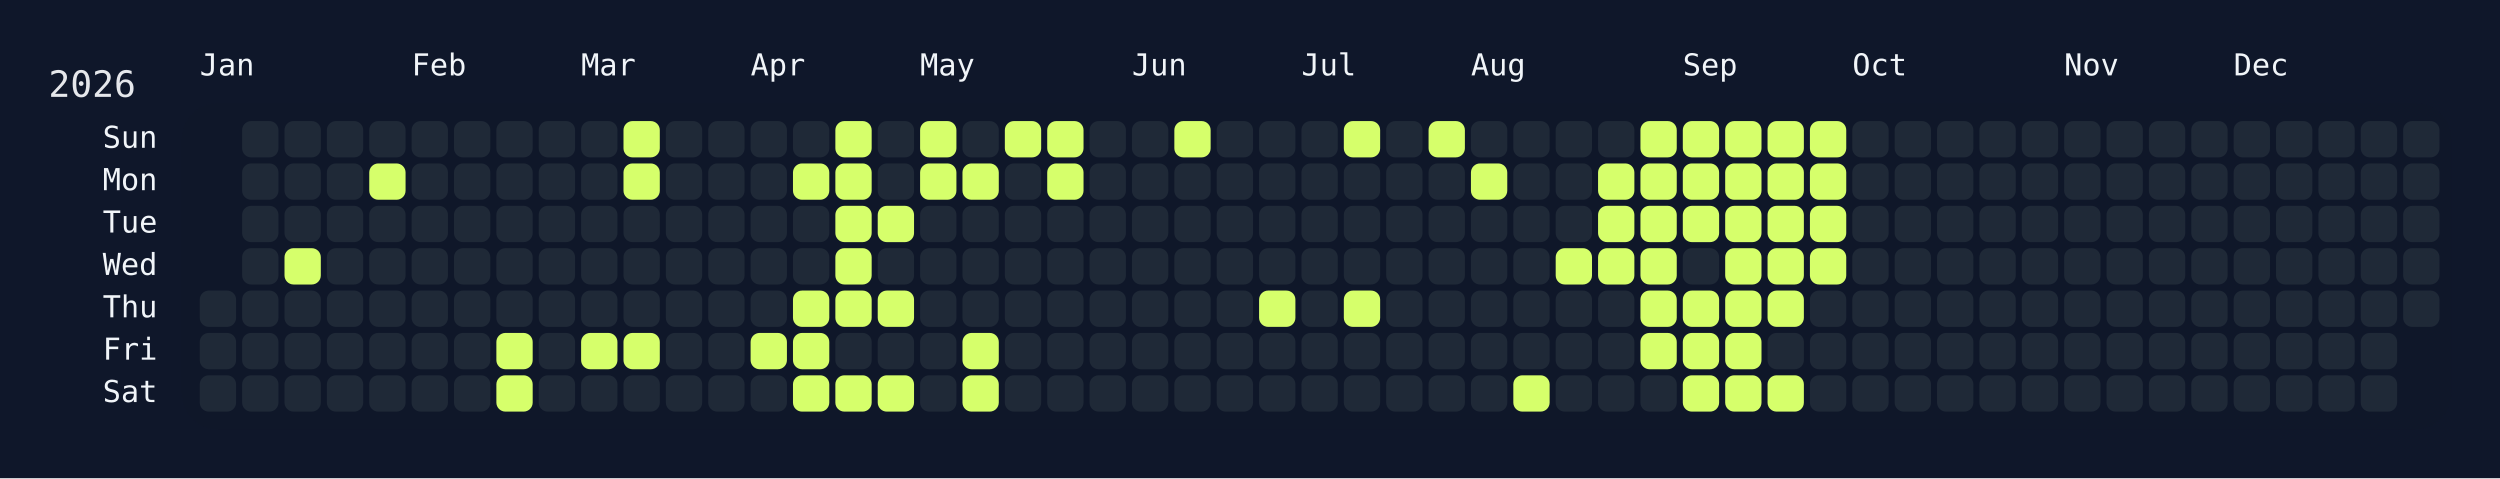
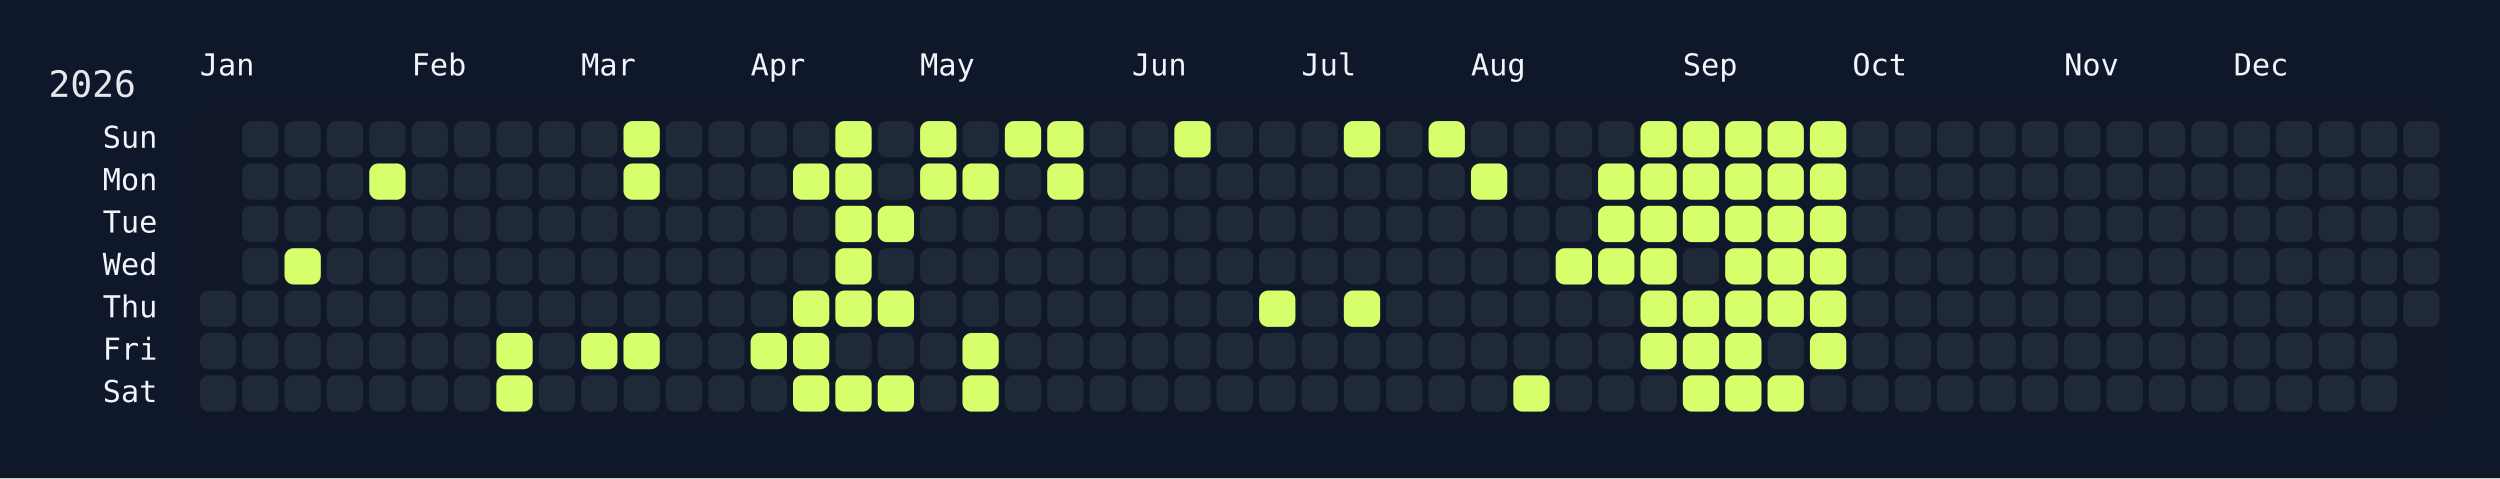
<svg xmlns="http://www.w3.org/2000/svg" width="826" height="158" viewBox="0 0 826 158">
  <rect width="826" height="158" fill="#0f172a" />
  <rect x="60" y="34" width="750" height="108" rx="12" ry="12" fill="rgba(15, 23, 42, 0.8)" />
  <text x="16" y="32" font-size="12" fill="#e5e7eb" font-family="JetBrains Mono, ui-monospace, SFMono-Regular, Menlo, Monaco, Consolas, monospace">2026</text>
  <text x="66" y="18" font-size="10" fill="#f1f5f9" font-family="JetBrains Mono, ui-monospace, SFMono-Regular, Menlo, Monaco, Consolas, monospace" dominant-baseline="hanging">Jan</text>
  <text x="136" y="18" font-size="10" fill="#f1f5f9" font-family="JetBrains Mono, ui-monospace, SFMono-Regular, Menlo, Monaco, Consolas, monospace" dominant-baseline="hanging">Feb</text>
  <text x="192" y="18" font-size="10" fill="#f1f5f9" font-family="JetBrains Mono, ui-monospace, SFMono-Regular, Menlo, Monaco, Consolas, monospace" dominant-baseline="hanging">Mar</text>
  <text x="248" y="18" font-size="10" fill="#f1f5f9" font-family="JetBrains Mono, ui-monospace, SFMono-Regular, Menlo, Monaco, Consolas, monospace" dominant-baseline="hanging">Apr</text>
  <text x="304" y="18" font-size="10" fill="#f1f5f9" font-family="JetBrains Mono, ui-monospace, SFMono-Regular, Menlo, Monaco, Consolas, monospace" dominant-baseline="hanging">May</text>
  <text x="374" y="18" font-size="10" fill="#f1f5f9" font-family="JetBrains Mono, ui-monospace, SFMono-Regular, Menlo, Monaco, Consolas, monospace" dominant-baseline="hanging">Jun</text>
  <text x="430" y="18" font-size="10" fill="#f1f5f9" font-family="JetBrains Mono, ui-monospace, SFMono-Regular, Menlo, Monaco, Consolas, monospace" dominant-baseline="hanging">Jul</text>
  <text x="486" y="18" font-size="10" fill="#f1f5f9" font-family="JetBrains Mono, ui-monospace, SFMono-Regular, Menlo, Monaco, Consolas, monospace" dominant-baseline="hanging">Aug</text>
  <text x="556" y="18" font-size="10" fill="#f1f5f9" font-family="JetBrains Mono, ui-monospace, SFMono-Regular, Menlo, Monaco, Consolas, monospace" dominant-baseline="hanging">Sep</text>
  <text x="612" y="18" font-size="10" fill="#f1f5f9" font-family="JetBrains Mono, ui-monospace, SFMono-Regular, Menlo, Monaco, Consolas, monospace" dominant-baseline="hanging">Oct</text>
  <text x="682" y="18" font-size="10" fill="#f1f5f9" font-family="JetBrains Mono, ui-monospace, SFMono-Regular, Menlo, Monaco, Consolas, monospace" dominant-baseline="hanging">Nov</text>
  <text x="738" y="18" font-size="10" fill="#f1f5f9" font-family="JetBrains Mono, ui-monospace, SFMono-Regular, Menlo, Monaco, Consolas, monospace" dominant-baseline="hanging">Dec</text>
  <text x="52" y="46.0" font-size="10" fill="#f1f5f9" font-family="JetBrains Mono, ui-monospace, SFMono-Regular, Menlo, Monaco, Consolas, monospace" text-anchor="end" dominant-baseline="middle">Sun</text>
  <text x="52" y="60.0" font-size="10" fill="#f1f5f9" font-family="JetBrains Mono, ui-monospace, SFMono-Regular, Menlo, Monaco, Consolas, monospace" text-anchor="end" dominant-baseline="middle">Mon</text>
  <text x="52" y="74.0" font-size="10" fill="#f1f5f9" font-family="JetBrains Mono, ui-monospace, SFMono-Regular, Menlo, Monaco, Consolas, monospace" text-anchor="end" dominant-baseline="middle">Tue</text>
  <text x="52" y="88.0" font-size="10" fill="#f1f5f9" font-family="JetBrains Mono, ui-monospace, SFMono-Regular, Menlo, Monaco, Consolas, monospace" text-anchor="end" dominant-baseline="middle">Wed</text>
  <text x="52" y="102.0" font-size="10" fill="#f1f5f9" font-family="JetBrains Mono, ui-monospace, SFMono-Regular, Menlo, Monaco, Consolas, monospace" text-anchor="end" dominant-baseline="middle">Thu</text>
  <text x="52" y="116.0" font-size="10" fill="#f1f5f9" font-family="JetBrains Mono, ui-monospace, SFMono-Regular, Menlo, Monaco, Consolas, monospace" text-anchor="end" dominant-baseline="middle">Fri</text>
  <text x="52" y="130.0" font-size="10" fill="#f1f5f9" font-family="JetBrains Mono, ui-monospace, SFMono-Regular, Menlo, Monaco, Consolas, monospace" text-anchor="end" dominant-baseline="middle">Sat</text>
  <g transform="translate(66,40)">
    <rect x="0" y="56" width="12" height="12" rx="3" ry="3" fill="#1f2937" data-date="2026-01-01" />
    <rect x="0" y="70" width="12" height="12" rx="3" ry="3" fill="#1f2937" data-date="2026-01-02" />
    <rect x="0" y="84" width="12" height="12" rx="3" ry="3" fill="#1f2937" data-date="2026-01-03" />
    <rect x="14" y="0" width="12" height="12" rx="3" ry="3" fill="#1f2937" data-date="2026-01-04" />
    <rect x="14" y="14" width="12" height="12" rx="3" ry="3" fill="#1f2937" data-date="2026-01-05" />
    <rect x="14" y="28" width="12" height="12" rx="3" ry="3" fill="#1f2937" data-date="2026-01-06" />
    <rect x="14" y="42" width="12" height="12" rx="3" ry="3" fill="#1f2937" data-date="2026-01-07" />
    <rect x="14" y="56" width="12" height="12" rx="3" ry="3" fill="#1f2937" data-date="2026-01-08" />
    <rect x="14" y="70" width="12" height="12" rx="3" ry="3" fill="#1f2937" data-date="2026-01-09" />
    <rect x="14" y="84" width="12" height="12" rx="3" ry="3" fill="#1f2937" data-date="2026-01-10" />
    <rect x="28" y="0" width="12" height="12" rx="3" ry="3" fill="#1f2937" data-date="2026-01-11" />
    <rect x="28" y="14" width="12" height="12" rx="3" ry="3" fill="#1f2937" data-date="2026-01-12" />
    <rect x="28" y="28" width="12" height="12" rx="3" ry="3" fill="#1f2937" data-date="2026-01-13" />
    <rect x="28" y="42" width="12" height="12" rx="3" ry="3" fill="#d6ff6b" data-date="2026-01-14" />
    <rect x="28" y="56" width="12" height="12" rx="3" ry="3" fill="#1f2937" data-date="2026-01-15" />
    <rect x="28" y="70" width="12" height="12" rx="3" ry="3" fill="#1f2937" data-date="2026-01-16" />
    <rect x="28" y="84" width="12" height="12" rx="3" ry="3" fill="#1f2937" data-date="2026-01-17" />
    <rect x="42" y="0" width="12" height="12" rx="3" ry="3" fill="#1f2937" data-date="2026-01-18" />
    <rect x="42" y="14" width="12" height="12" rx="3" ry="3" fill="#1f2937" data-date="2026-01-19" />
    <rect x="42" y="28" width="12" height="12" rx="3" ry="3" fill="#1f2937" data-date="2026-01-20" />
    <rect x="42" y="42" width="12" height="12" rx="3" ry="3" fill="#1f2937" data-date="2026-01-21" />
    <rect x="42" y="56" width="12" height="12" rx="3" ry="3" fill="#1f2937" data-date="2026-01-22" />
    <rect x="42" y="70" width="12" height="12" rx="3" ry="3" fill="#1f2937" data-date="2026-01-23" />
    <rect x="42" y="84" width="12" height="12" rx="3" ry="3" fill="#1f2937" data-date="2026-01-24" />
    <rect x="56" y="0" width="12" height="12" rx="3" ry="3" fill="#1f2937" data-date="2026-01-25" />
    <rect x="56" y="14" width="12" height="12" rx="3" ry="3" fill="#d6ff6b" data-date="2026-01-26" />
    <rect x="56" y="28" width="12" height="12" rx="3" ry="3" fill="#1f2937" data-date="2026-01-27" />
    <rect x="56" y="42" width="12" height="12" rx="3" ry="3" fill="#1f2937" data-date="2026-01-28" />
    <rect x="56" y="56" width="12" height="12" rx="3" ry="3" fill="#1f2937" data-date="2026-01-29" />
    <rect x="56" y="70" width="12" height="12" rx="3" ry="3" fill="#1f2937" data-date="2026-01-30" />
    <rect x="56" y="84" width="12" height="12" rx="3" ry="3" fill="#1f2937" data-date="2026-01-31" />
    <rect x="70" y="0" width="12" height="12" rx="3" ry="3" fill="#1f2937" data-date="2026-02-01" />
    <rect x="70" y="14" width="12" height="12" rx="3" ry="3" fill="#1f2937" data-date="2026-02-02" />
    <rect x="70" y="28" width="12" height="12" rx="3" ry="3" fill="#1f2937" data-date="2026-02-03" />
    <rect x="70" y="42" width="12" height="12" rx="3" ry="3" fill="#1f2937" data-date="2026-02-04" />
    <rect x="70" y="56" width="12" height="12" rx="3" ry="3" fill="#1f2937" data-date="2026-02-05" />
    <rect x="70" y="70" width="12" height="12" rx="3" ry="3" fill="#1f2937" data-date="2026-02-06" />
    <rect x="70" y="84" width="12" height="12" rx="3" ry="3" fill="#1f2937" data-date="2026-02-07" />
    <rect x="84" y="0" width="12" height="12" rx="3" ry="3" fill="#1f2937" data-date="2026-02-08" />
    <rect x="84" y="14" width="12" height="12" rx="3" ry="3" fill="#1f2937" data-date="2026-02-09" />
    <rect x="84" y="28" width="12" height="12" rx="3" ry="3" fill="#1f2937" data-date="2026-02-10" />
    <rect x="84" y="42" width="12" height="12" rx="3" ry="3" fill="#1f2937" data-date="2026-02-11" />
    <rect x="84" y="56" width="12" height="12" rx="3" ry="3" fill="#1f2937" data-date="2026-02-12" />
    <rect x="84" y="70" width="12" height="12" rx="3" ry="3" fill="#1f2937" data-date="2026-02-13" />
    <rect x="84" y="84" width="12" height="12" rx="3" ry="3" fill="#1f2937" data-date="2026-02-14" />
    <rect x="98" y="0" width="12" height="12" rx="3" ry="3" fill="#1f2937" data-date="2026-02-15" />
    <rect x="98" y="14" width="12" height="12" rx="3" ry="3" fill="#1f2937" data-date="2026-02-16" />
    <rect x="98" y="28" width="12" height="12" rx="3" ry="3" fill="#1f2937" data-date="2026-02-17" />
    <rect x="98" y="42" width="12" height="12" rx="3" ry="3" fill="#1f2937" data-date="2026-02-18" />
    <rect x="98" y="56" width="12" height="12" rx="3" ry="3" fill="#1f2937" data-date="2026-02-19" />
    <rect x="98" y="70" width="12" height="12" rx="3" ry="3" fill="#d6ff6b" data-date="2026-02-20" />
    <rect x="98" y="84" width="12" height="12" rx="3" ry="3" fill="#d6ff6b" data-date="2026-02-21" />
    <rect x="112" y="0" width="12" height="12" rx="3" ry="3" fill="#1f2937" data-date="2026-02-22" />
    <rect x="112" y="14" width="12" height="12" rx="3" ry="3" fill="#1f2937" data-date="2026-02-23" />
    <rect x="112" y="28" width="12" height="12" rx="3" ry="3" fill="#1f2937" data-date="2026-02-24" />
    <rect x="112" y="42" width="12" height="12" rx="3" ry="3" fill="#1f2937" data-date="2026-02-25" />
    <rect x="112" y="56" width="12" height="12" rx="3" ry="3" fill="#1f2937" data-date="2026-02-26" />
    <rect x="112" y="70" width="12" height="12" rx="3" ry="3" fill="#1f2937" data-date="2026-02-27" />
    <rect x="112" y="84" width="12" height="12" rx="3" ry="3" fill="#1f2937" data-date="2026-02-28" />
    <rect x="126" y="0" width="12" height="12" rx="3" ry="3" fill="#1f2937" data-date="2026-03-01" />
    <rect x="126" y="14" width="12" height="12" rx="3" ry="3" fill="#1f2937" data-date="2026-03-02" />
    <rect x="126" y="28" width="12" height="12" rx="3" ry="3" fill="#1f2937" data-date="2026-03-03" />
    <rect x="126" y="42" width="12" height="12" rx="3" ry="3" fill="#1f2937" data-date="2026-03-04" />
    <rect x="126" y="56" width="12" height="12" rx="3" ry="3" fill="#1f2937" data-date="2026-03-05" />
    <rect x="126" y="70" width="12" height="12" rx="3" ry="3" fill="#d6ff6b" data-date="2026-03-06" />
    <rect x="126" y="84" width="12" height="12" rx="3" ry="3" fill="#1f2937" data-date="2026-03-07" />
    <rect x="140" y="0" width="12" height="12" rx="3" ry="3" fill="#d6ff6b" data-date="2026-03-08" />
    <rect x="140" y="14" width="12" height="12" rx="3" ry="3" fill="#d6ff6b" data-date="2026-03-09" />
    <rect x="140" y="28" width="12" height="12" rx="3" ry="3" fill="#1f2937" data-date="2026-03-10" />
    <rect x="140" y="42" width="12" height="12" rx="3" ry="3" fill="#1f2937" data-date="2026-03-11" />
    <rect x="140" y="56" width="12" height="12" rx="3" ry="3" fill="#1f2937" data-date="2026-03-12" />
    <rect x="140" y="70" width="12" height="12" rx="3" ry="3" fill="#d6ff6b" data-date="2026-03-13" />
    <rect x="140" y="84" width="12" height="12" rx="3" ry="3" fill="#1f2937" data-date="2026-03-14" />
    <rect x="154" y="0" width="12" height="12" rx="3" ry="3" fill="#1f2937" data-date="2026-03-15" />
    <rect x="154" y="14" width="12" height="12" rx="3" ry="3" fill="#1f2937" data-date="2026-03-16" />
    <rect x="154" y="28" width="12" height="12" rx="3" ry="3" fill="#1f2937" data-date="2026-03-17" />
    <rect x="154" y="42" width="12" height="12" rx="3" ry="3" fill="#1f2937" data-date="2026-03-18" />
    <rect x="154" y="56" width="12" height="12" rx="3" ry="3" fill="#1f2937" data-date="2026-03-19" />
    <rect x="154" y="70" width="12" height="12" rx="3" ry="3" fill="#1f2937" data-date="2026-03-20" />
    <rect x="154" y="84" width="12" height="12" rx="3" ry="3" fill="#1f2937" data-date="2026-03-21" />
    <rect x="168" y="0" width="12" height="12" rx="3" ry="3" fill="#1f2937" data-date="2026-03-22" />
    <rect x="168" y="14" width="12" height="12" rx="3" ry="3" fill="#1f2937" data-date="2026-03-23" />
    <rect x="168" y="28" width="12" height="12" rx="3" ry="3" fill="#1f2937" data-date="2026-03-24" />
    <rect x="168" y="42" width="12" height="12" rx="3" ry="3" fill="#1f2937" data-date="2026-03-25" />
    <rect x="168" y="56" width="12" height="12" rx="3" ry="3" fill="#1f2937" data-date="2026-03-26" />
    <rect x="168" y="70" width="12" height="12" rx="3" ry="3" fill="#1f2937" data-date="2026-03-27" />
    <rect x="168" y="84" width="12" height="12" rx="3" ry="3" fill="#1f2937" data-date="2026-03-28" />
    <rect x="182" y="0" width="12" height="12" rx="3" ry="3" fill="#1f2937" data-date="2026-03-29" />
    <rect x="182" y="14" width="12" height="12" rx="3" ry="3" fill="#1f2937" data-date="2026-03-30" />
    <rect x="182" y="28" width="12" height="12" rx="3" ry="3" fill="#1f2937" data-date="2026-03-31" />
    <rect x="182" y="42" width="12" height="12" rx="3" ry="3" fill="#1f2937" data-date="2026-04-01" />
    <rect x="182" y="56" width="12" height="12" rx="3" ry="3" fill="#1f2937" data-date="2026-04-02" />
    <rect x="182" y="70" width="12" height="12" rx="3" ry="3" fill="#d6ff6b" data-date="2026-04-03" />
    <rect x="182" y="84" width="12" height="12" rx="3" ry="3" fill="#1f2937" data-date="2026-04-04" />
    <rect x="196" y="0" width="12" height="12" rx="3" ry="3" fill="#1f2937" data-date="2026-04-05" />
    <rect x="196" y="14" width="12" height="12" rx="3" ry="3" fill="#d6ff6b" data-date="2026-04-06" />
    <rect x="196" y="28" width="12" height="12" rx="3" ry="3" fill="#1f2937" data-date="2026-04-07" />
    <rect x="196" y="42" width="12" height="12" rx="3" ry="3" fill="#1f2937" data-date="2026-04-08" />
    <rect x="196" y="56" width="12" height="12" rx="3" ry="3" fill="#d6ff6b" data-date="2026-04-09" />
    <rect x="196" y="70" width="12" height="12" rx="3" ry="3" fill="#d6ff6b" data-date="2026-04-10" />
    <rect x="196" y="84" width="12" height="12" rx="3" ry="3" fill="#d6ff6b" data-date="2026-04-11" />
    <rect x="210" y="0" width="12" height="12" rx="3" ry="3" fill="#d6ff6b" data-date="2026-04-12" />
    <rect x="210" y="14" width="12" height="12" rx="3" ry="3" fill="#d6ff6b" data-date="2026-04-13" />
    <rect x="210" y="28" width="12" height="12" rx="3" ry="3" fill="#d6ff6b" data-date="2026-04-14" />
    <rect x="210" y="42" width="12" height="12" rx="3" ry="3" fill="#d6ff6b" data-date="2026-04-15" />
    <rect x="210" y="56" width="12" height="12" rx="3" ry="3" fill="#d6ff6b" data-date="2026-04-16" />
    <rect x="210" y="70" width="12" height="12" rx="3" ry="3" fill="#1f2937" data-date="2026-04-17" />
    <rect x="210" y="84" width="12" height="12" rx="3" ry="3" fill="#d6ff6b" data-date="2026-04-18" />
    <rect x="224" y="0" width="12" height="12" rx="3" ry="3" fill="#1f2937" data-date="2026-04-19" />
    <rect x="224" y="14" width="12" height="12" rx="3" ry="3" fill="#1f2937" data-date="2026-04-20" />
    <rect x="224" y="28" width="12" height="12" rx="3" ry="3" fill="#d6ff6b" data-date="2026-04-21" />
    <rect x="224" y="42" width="12" height="12" rx="3" ry="3" fill="#1f2937" data-date="2026-04-22" />
    <rect x="224" y="56" width="12" height="12" rx="3" ry="3" fill="#d6ff6b" data-date="2026-04-23" />
    <rect x="224" y="70" width="12" height="12" rx="3" ry="3" fill="#1f2937" data-date="2026-04-24" />
    <rect x="224" y="84" width="12" height="12" rx="3" ry="3" fill="#d6ff6b" data-date="2026-04-25" />
    <rect x="238" y="0" width="12" height="12" rx="3" ry="3" fill="#d6ff6b" data-date="2026-04-26" />
    <rect x="238" y="14" width="12" height="12" rx="3" ry="3" fill="#d6ff6b" data-date="2026-04-27" />
    <rect x="238" y="28" width="12" height="12" rx="3" ry="3" fill="#1f2937" data-date="2026-04-28" />
    <rect x="238" y="42" width="12" height="12" rx="3" ry="3" fill="#1f2937" data-date="2026-04-29" />
    <rect x="238" y="56" width="12" height="12" rx="3" ry="3" fill="#1f2937" data-date="2026-04-30" />
    <rect x="238" y="70" width="12" height="12" rx="3" ry="3" fill="#1f2937" data-date="2026-05-01" />
    <rect x="238" y="84" width="12" height="12" rx="3" ry="3" fill="#1f2937" data-date="2026-05-02" />
    <rect x="252" y="0" width="12" height="12" rx="3" ry="3" fill="#1f2937" data-date="2026-05-03" />
    <rect x="252" y="14" width="12" height="12" rx="3" ry="3" fill="#d6ff6b" data-date="2026-05-04" />
    <rect x="252" y="28" width="12" height="12" rx="3" ry="3" fill="#1f2937" data-date="2026-05-05" />
    <rect x="252" y="42" width="12" height="12" rx="3" ry="3" fill="#1f2937" data-date="2026-05-06" />
    <rect x="252" y="56" width="12" height="12" rx="3" ry="3" fill="#1f2937" data-date="2026-05-07" />
    <rect x="252" y="70" width="12" height="12" rx="3" ry="3" fill="#d6ff6b" data-date="2026-05-08" />
    <rect x="252" y="84" width="12" height="12" rx="3" ry="3" fill="#d6ff6b" data-date="2026-05-09" />
    <rect x="266" y="0" width="12" height="12" rx="3" ry="3" fill="#d6ff6b" data-date="2026-05-10" />
    <rect x="266" y="14" width="12" height="12" rx="3" ry="3" fill="#1f2937" data-date="2026-05-11" />
    <rect x="266" y="28" width="12" height="12" rx="3" ry="3" fill="#1f2937" data-date="2026-05-12" />
    <rect x="266" y="42" width="12" height="12" rx="3" ry="3" fill="#1f2937" data-date="2026-05-13" />
    <rect x="266" y="56" width="12" height="12" rx="3" ry="3" fill="#1f2937" data-date="2026-05-14" />
    <rect x="266" y="70" width="12" height="12" rx="3" ry="3" fill="#1f2937" data-date="2026-05-15" />
    <rect x="266" y="84" width="12" height="12" rx="3" ry="3" fill="#1f2937" data-date="2026-05-16" />
    <rect x="280" y="0" width="12" height="12" rx="3" ry="3" fill="#d6ff6b" data-date="2026-05-17" />
    <rect x="280" y="14" width="12" height="12" rx="3" ry="3" fill="#d6ff6b" data-date="2026-05-18" />
    <rect x="280" y="28" width="12" height="12" rx="3" ry="3" fill="#1f2937" data-date="2026-05-19" />
    <rect x="280" y="42" width="12" height="12" rx="3" ry="3" fill="#1f2937" data-date="2026-05-20" />
    <rect x="280" y="56" width="12" height="12" rx="3" ry="3" fill="#1f2937" data-date="2026-05-21" />
    <rect x="280" y="70" width="12" height="12" rx="3" ry="3" fill="#1f2937" data-date="2026-05-22" />
    <rect x="280" y="84" width="12" height="12" rx="3" ry="3" fill="#1f2937" data-date="2026-05-23" />
    <rect x="294" y="0" width="12" height="12" rx="3" ry="3" fill="#1f2937" data-date="2026-05-24" />
    <rect x="294" y="14" width="12" height="12" rx="3" ry="3" fill="#1f2937" data-date="2026-05-25" />
    <rect x="294" y="28" width="12" height="12" rx="3" ry="3" fill="#1f2937" data-date="2026-05-26" />
    <rect x="294" y="42" width="12" height="12" rx="3" ry="3" fill="#1f2937" data-date="2026-05-27" />
    <rect x="294" y="56" width="12" height="12" rx="3" ry="3" fill="#1f2937" data-date="2026-05-28" />
    <rect x="294" y="70" width="12" height="12" rx="3" ry="3" fill="#1f2937" data-date="2026-05-29" />
    <rect x="294" y="84" width="12" height="12" rx="3" ry="3" fill="#1f2937" data-date="2026-05-30" />
    <rect x="308" y="0" width="12" height="12" rx="3" ry="3" fill="#1f2937" data-date="2026-05-31" />
    <rect x="308" y="14" width="12" height="12" rx="3" ry="3" fill="#1f2937" data-date="2026-06-01" />
    <rect x="308" y="28" width="12" height="12" rx="3" ry="3" fill="#1f2937" data-date="2026-06-02" />
    <rect x="308" y="42" width="12" height="12" rx="3" ry="3" fill="#1f2937" data-date="2026-06-03" />
    <rect x="308" y="56" width="12" height="12" rx="3" ry="3" fill="#1f2937" data-date="2026-06-04" />
    <rect x="308" y="70" width="12" height="12" rx="3" ry="3" fill="#1f2937" data-date="2026-06-05" />
    <rect x="308" y="84" width="12" height="12" rx="3" ry="3" fill="#1f2937" data-date="2026-06-06" />
    <rect x="322" y="0" width="12" height="12" rx="3" ry="3" fill="#d6ff6b" data-date="2026-06-07" />
    <rect x="322" y="14" width="12" height="12" rx="3" ry="3" fill="#1f2937" data-date="2026-06-08" />
    <rect x="322" y="28" width="12" height="12" rx="3" ry="3" fill="#1f2937" data-date="2026-06-09" />
    <rect x="322" y="42" width="12" height="12" rx="3" ry="3" fill="#1f2937" data-date="2026-06-10" />
    <rect x="322" y="56" width="12" height="12" rx="3" ry="3" fill="#1f2937" data-date="2026-06-11" />
    <rect x="322" y="70" width="12" height="12" rx="3" ry="3" fill="#1f2937" data-date="2026-06-12" />
    <rect x="322" y="84" width="12" height="12" rx="3" ry="3" fill="#1f2937" data-date="2026-06-13" />
    <rect x="336" y="0" width="12" height="12" rx="3" ry="3" fill="#1f2937" data-date="2026-06-14" />
    <rect x="336" y="14" width="12" height="12" rx="3" ry="3" fill="#1f2937" data-date="2026-06-15" />
    <rect x="336" y="28" width="12" height="12" rx="3" ry="3" fill="#1f2937" data-date="2026-06-16" />
    <rect x="336" y="42" width="12" height="12" rx="3" ry="3" fill="#1f2937" data-date="2026-06-17" />
    <rect x="336" y="56" width="12" height="12" rx="3" ry="3" fill="#1f2937" data-date="2026-06-18" />
    <rect x="336" y="70" width="12" height="12" rx="3" ry="3" fill="#1f2937" data-date="2026-06-19" />
    <rect x="336" y="84" width="12" height="12" rx="3" ry="3" fill="#1f2937" data-date="2026-06-20" />
    <rect x="350" y="0" width="12" height="12" rx="3" ry="3" fill="#1f2937" data-date="2026-06-21" />
    <rect x="350" y="14" width="12" height="12" rx="3" ry="3" fill="#1f2937" data-date="2026-06-22" />
    <rect x="350" y="28" width="12" height="12" rx="3" ry="3" fill="#1f2937" data-date="2026-06-23" />
    <rect x="350" y="42" width="12" height="12" rx="3" ry="3" fill="#1f2937" data-date="2026-06-24" />
    <rect x="350" y="56" width="12" height="12" rx="3" ry="3" fill="#d6ff6b" data-date="2026-06-25" />
    <rect x="350" y="70" width="12" height="12" rx="3" ry="3" fill="#1f2937" data-date="2026-06-26" />
    <rect x="350" y="84" width="12" height="12" rx="3" ry="3" fill="#1f2937" data-date="2026-06-27" />
    <rect x="364" y="0" width="12" height="12" rx="3" ry="3" fill="#1f2937" data-date="2026-06-28" />
    <rect x="364" y="14" width="12" height="12" rx="3" ry="3" fill="#1f2937" data-date="2026-06-29" />
    <rect x="364" y="28" width="12" height="12" rx="3" ry="3" fill="#1f2937" data-date="2026-06-30" />
    <rect x="364" y="42" width="12" height="12" rx="3" ry="3" fill="#1f2937" data-date="2026-07-01" />
    <rect x="364" y="56" width="12" height="12" rx="3" ry="3" fill="#1f2937" data-date="2026-07-02" />
    <rect x="364" y="70" width="12" height="12" rx="3" ry="3" fill="#1f2937" data-date="2026-07-03" />
    <rect x="364" y="84" width="12" height="12" rx="3" ry="3" fill="#1f2937" data-date="2026-07-04" />
    <rect x="378" y="0" width="12" height="12" rx="3" ry="3" fill="#d6ff6b" data-date="2026-07-05" />
    <rect x="378" y="14" width="12" height="12" rx="3" ry="3" fill="#1f2937" data-date="2026-07-06" />
    <rect x="378" y="28" width="12" height="12" rx="3" ry="3" fill="#1f2937" data-date="2026-07-07" />
    <rect x="378" y="42" width="12" height="12" rx="3" ry="3" fill="#1f2937" data-date="2026-07-08" />
    <rect x="378" y="56" width="12" height="12" rx="3" ry="3" fill="#d6ff6b" data-date="2026-07-09" />
    <rect x="378" y="70" width="12" height="12" rx="3" ry="3" fill="#1f2937" data-date="2026-07-10" />
    <rect x="378" y="84" width="12" height="12" rx="3" ry="3" fill="#1f2937" data-date="2026-07-11" />
    <rect x="392" y="0" width="12" height="12" rx="3" ry="3" fill="#1f2937" data-date="2026-07-12" />
    <rect x="392" y="14" width="12" height="12" rx="3" ry="3" fill="#1f2937" data-date="2026-07-13" />
    <rect x="392" y="28" width="12" height="12" rx="3" ry="3" fill="#1f2937" data-date="2026-07-14" />
    <rect x="392" y="42" width="12" height="12" rx="3" ry="3" fill="#1f2937" data-date="2026-07-15" />
    <rect x="392" y="56" width="12" height="12" rx="3" ry="3" fill="#1f2937" data-date="2026-07-16" />
    <rect x="392" y="70" width="12" height="12" rx="3" ry="3" fill="#1f2937" data-date="2026-07-17" />
    <rect x="392" y="84" width="12" height="12" rx="3" ry="3" fill="#1f2937" data-date="2026-07-18" />
    <rect x="406" y="0" width="12" height="12" rx="3" ry="3" fill="#d6ff6b" data-date="2026-07-19" />
    <rect x="406" y="14" width="12" height="12" rx="3" ry="3" fill="#1f2937" data-date="2026-07-20" />
    <rect x="406" y="28" width="12" height="12" rx="3" ry="3" fill="#1f2937" data-date="2026-07-21" />
    <rect x="406" y="42" width="12" height="12" rx="3" ry="3" fill="#1f2937" data-date="2026-07-22" />
    <rect x="406" y="56" width="12" height="12" rx="3" ry="3" fill="#1f2937" data-date="2026-07-23" />
    <rect x="406" y="70" width="12" height="12" rx="3" ry="3" fill="#1f2937" data-date="2026-07-24" />
    <rect x="406" y="84" width="12" height="12" rx="3" ry="3" fill="#1f2937" data-date="2026-07-25" />
    <rect x="420" y="0" width="12" height="12" rx="3" ry="3" fill="#1f2937" data-date="2026-07-26" />
    <rect x="420" y="14" width="12" height="12" rx="3" ry="3" fill="#d6ff6b" data-date="2026-07-27" />
    <rect x="420" y="28" width="12" height="12" rx="3" ry="3" fill="#1f2937" data-date="2026-07-28" />
    <rect x="420" y="42" width="12" height="12" rx="3" ry="3" fill="#1f2937" data-date="2026-07-29" />
    <rect x="420" y="56" width="12" height="12" rx="3" ry="3" fill="#1f2937" data-date="2026-07-30" />
    <rect x="420" y="70" width="12" height="12" rx="3" ry="3" fill="#1f2937" data-date="2026-07-31" />
    <rect x="420" y="84" width="12" height="12" rx="3" ry="3" fill="#1f2937" data-date="2026-08-01" />
    <rect x="434" y="0" width="12" height="12" rx="3" ry="3" fill="#1f2937" data-date="2026-08-02" />
    <rect x="434" y="14" width="12" height="12" rx="3" ry="3" fill="#1f2937" data-date="2026-08-03" />
    <rect x="434" y="28" width="12" height="12" rx="3" ry="3" fill="#1f2937" data-date="2026-08-04" />
    <rect x="434" y="42" width="12" height="12" rx="3" ry="3" fill="#1f2937" data-date="2026-08-05" />
    <rect x="434" y="56" width="12" height="12" rx="3" ry="3" fill="#1f2937" data-date="2026-08-06" />
    <rect x="434" y="70" width="12" height="12" rx="3" ry="3" fill="#1f2937" data-date="2026-08-07" />
    <rect x="434" y="84" width="12" height="12" rx="3" ry="3" fill="#d6ff6b" data-date="2026-08-08" />
    <rect x="448" y="0" width="12" height="12" rx="3" ry="3" fill="#1f2937" data-date="2026-08-09" />
    <rect x="448" y="14" width="12" height="12" rx="3" ry="3" fill="#1f2937" data-date="2026-08-10" />
    <rect x="448" y="28" width="12" height="12" rx="3" ry="3" fill="#1f2937" data-date="2026-08-11" />
    <rect x="448" y="42" width="12" height="12" rx="3" ry="3" fill="#d6ff6b" data-date="2026-08-12" />
    <rect x="448" y="56" width="12" height="12" rx="3" ry="3" fill="#1f2937" data-date="2026-08-13" />
    <rect x="448" y="70" width="12" height="12" rx="3" ry="3" fill="#1f2937" data-date="2026-08-14" />
    <rect x="448" y="84" width="12" height="12" rx="3" ry="3" fill="#1f2937" data-date="2026-08-15" />
    <rect x="462" y="0" width="12" height="12" rx="3" ry="3" fill="#1f2937" data-date="2026-08-16" />
    <rect x="462" y="14" width="12" height="12" rx="3" ry="3" fill="#d6ff6b" data-date="2026-08-17" />
    <rect x="462" y="28" width="12" height="12" rx="3" ry="3" fill="#d6ff6b" data-date="2026-08-18" />
    <rect x="462" y="42" width="12" height="12" rx="3" ry="3" fill="#d6ff6b" data-date="2026-08-19" />
    <rect x="462" y="56" width="12" height="12" rx="3" ry="3" fill="#1f2937" data-date="2026-08-20" />
    <rect x="462" y="70" width="12" height="12" rx="3" ry="3" fill="#1f2937" data-date="2026-08-21" />
    <rect x="462" y="84" width="12" height="12" rx="3" ry="3" fill="#1f2937" data-date="2026-08-22" />
    <rect x="476" y="0" width="12" height="12" rx="3" ry="3" fill="#d6ff6b" data-date="2026-08-23" />
    <rect x="476" y="14" width="12" height="12" rx="3" ry="3" fill="#d6ff6b" data-date="2026-08-24" />
    <rect x="476" y="28" width="12" height="12" rx="3" ry="3" fill="#d6ff6b" data-date="2026-08-25" />
    <rect x="476" y="42" width="12" height="12" rx="3" ry="3" fill="#d6ff6b" data-date="2026-08-26" />
    <rect x="476" y="56" width="12" height="12" rx="3" ry="3" fill="#d6ff6b" data-date="2026-08-27" />
    <rect x="476" y="70" width="12" height="12" rx="3" ry="3" fill="#d6ff6b" data-date="2026-08-28" />
    <rect x="476" y="84" width="12" height="12" rx="3" ry="3" fill="#1f2937" data-date="2026-08-29" />
    <rect x="490" y="0" width="12" height="12" rx="3" ry="3" fill="#d6ff6b" data-date="2026-08-30" />
    <rect x="490" y="14" width="12" height="12" rx="3" ry="3" fill="#d6ff6b" data-date="2026-08-31" />
    <rect x="490" y="28" width="12" height="12" rx="3" ry="3" fill="#d6ff6b" data-date="2026-09-01" />
    <rect x="490" y="42" width="12" height="12" rx="3" ry="3" fill="#1f2937" data-date="2026-09-02" />
    <rect x="490" y="56" width="12" height="12" rx="3" ry="3" fill="#d6ff6b" data-date="2026-09-03" />
    <rect x="490" y="70" width="12" height="12" rx="3" ry="3" fill="#d6ff6b" data-date="2026-09-04" />
    <rect x="490" y="84" width="12" height="12" rx="3" ry="3" fill="#d6ff6b" data-date="2026-09-05" />
    <rect x="504" y="0" width="12" height="12" rx="3" ry="3" fill="#d6ff6b" data-date="2026-09-06" />
    <rect x="504" y="14" width="12" height="12" rx="3" ry="3" fill="#d6ff6b" data-date="2026-09-07" />
    <rect x="504" y="28" width="12" height="12" rx="3" ry="3" fill="#d6ff6b" data-date="2026-09-08" />
    <rect x="504" y="42" width="12" height="12" rx="3" ry="3" fill="#d6ff6b" data-date="2026-09-09" />
    <rect x="504" y="56" width="12" height="12" rx="3" ry="3" fill="#d6ff6b" data-date="2026-09-10" />
    <rect x="504" y="70" width="12" height="12" rx="3" ry="3" fill="#d6ff6b" data-date="2026-09-11" />
    <rect x="504" y="84" width="12" height="12" rx="3" ry="3" fill="#d6ff6b" data-date="2026-09-12" />
    <rect x="518" y="0" width="12" height="12" rx="3" ry="3" fill="#d6ff6b" data-date="2026-09-13" />
    <rect x="518" y="14" width="12" height="12" rx="3" ry="3" fill="#d6ff6b" data-date="2026-09-14" />
    <rect x="518" y="28" width="12" height="12" rx="3" ry="3" fill="#d6ff6b" data-date="2026-09-15" />
    <rect x="518" y="42" width="12" height="12" rx="3" ry="3" fill="#d6ff6b" data-date="2026-09-16" />
    <rect x="518" y="56" width="12" height="12" rx="3" ry="3" fill="#d6ff6b" data-date="2026-09-17" />
    <rect x="518" y="70" width="12" height="12" rx="3" ry="3" fill="#1f2937" data-date="2026-09-18" />
    <rect x="518" y="84" width="12" height="12" rx="3" ry="3" fill="#d6ff6b" data-date="2026-09-19" />
    <rect x="532" y="0" width="12" height="12" rx="3" ry="3" fill="#d6ff6b" data-date="2026-09-20" />
    <rect x="532" y="14" width="12" height="12" rx="3" ry="3" fill="#d6ff6b" data-date="2026-09-21" />
    <rect x="532" y="28" width="12" height="12" rx="3" ry="3" fill="#d6ff6b" data-date="2026-09-22" />
    <rect x="532" y="42" width="12" height="12" rx="3" ry="3" fill="#d6ff6b" data-date="2026-09-23" />
-     <rect x="532" y="56" width="12" height="12" rx="3" ry="3" fill="#1f2937" data-date="2026-09-24" />
-     <rect x="532" y="70" width="12" height="12" rx="3" ry="3" fill="#1f2937" data-date="2026-09-25" />
+     <rect x="532" y="56" width="12" height="12" rx="3" ry="3" fill="#d6ff6b" data-date="2026-09-24" />
+     <rect x="532" y="70" width="12" height="12" rx="3" ry="3" fill="#d6ff6b" data-date="2026-09-25" />
    <rect x="532" y="84" width="12" height="12" rx="3" ry="3" fill="#1f2937" data-date="2026-09-26" />
    <rect x="546" y="0" width="12" height="12" rx="3" ry="3" fill="#1f2937" data-date="2026-09-27" />
    <rect x="546" y="14" width="12" height="12" rx="3" ry="3" fill="#1f2937" data-date="2026-09-28" />
    <rect x="546" y="28" width="12" height="12" rx="3" ry="3" fill="#1f2937" data-date="2026-09-29" />
    <rect x="546" y="42" width="12" height="12" rx="3" ry="3" fill="#1f2937" data-date="2026-09-30" />
    <rect x="546" y="56" width="12" height="12" rx="3" ry="3" fill="#1f2937" data-date="2026-10-01" />
    <rect x="546" y="70" width="12" height="12" rx="3" ry="3" fill="#1f2937" data-date="2026-10-02" />
    <rect x="546" y="84" width="12" height="12" rx="3" ry="3" fill="#1f2937" data-date="2026-10-03" />
    <rect x="560" y="0" width="12" height="12" rx="3" ry="3" fill="#1f2937" data-date="2026-10-04" />
    <rect x="560" y="14" width="12" height="12" rx="3" ry="3" fill="#1f2937" data-date="2026-10-05" />
    <rect x="560" y="28" width="12" height="12" rx="3" ry="3" fill="#1f2937" data-date="2026-10-06" />
    <rect x="560" y="42" width="12" height="12" rx="3" ry="3" fill="#1f2937" data-date="2026-10-07" />
    <rect x="560" y="56" width="12" height="12" rx="3" ry="3" fill="#1f2937" data-date="2026-10-08" />
    <rect x="560" y="70" width="12" height="12" rx="3" ry="3" fill="#1f2937" data-date="2026-10-09" />
    <rect x="560" y="84" width="12" height="12" rx="3" ry="3" fill="#1f2937" data-date="2026-10-10" />
    <rect x="574" y="0" width="12" height="12" rx="3" ry="3" fill="#1f2937" data-date="2026-10-11" />
    <rect x="574" y="14" width="12" height="12" rx="3" ry="3" fill="#1f2937" data-date="2026-10-12" />
    <rect x="574" y="28" width="12" height="12" rx="3" ry="3" fill="#1f2937" data-date="2026-10-13" />
    <rect x="574" y="42" width="12" height="12" rx="3" ry="3" fill="#1f2937" data-date="2026-10-14" />
    <rect x="574" y="56" width="12" height="12" rx="3" ry="3" fill="#1f2937" data-date="2026-10-15" />
    <rect x="574" y="70" width="12" height="12" rx="3" ry="3" fill="#1f2937" data-date="2026-10-16" />
    <rect x="574" y="84" width="12" height="12" rx="3" ry="3" fill="#1f2937" data-date="2026-10-17" />
    <rect x="588" y="0" width="12" height="12" rx="3" ry="3" fill="#1f2937" data-date="2026-10-18" />
    <rect x="588" y="14" width="12" height="12" rx="3" ry="3" fill="#1f2937" data-date="2026-10-19" />
    <rect x="588" y="28" width="12" height="12" rx="3" ry="3" fill="#1f2937" data-date="2026-10-20" />
    <rect x="588" y="42" width="12" height="12" rx="3" ry="3" fill="#1f2937" data-date="2026-10-21" />
    <rect x="588" y="56" width="12" height="12" rx="3" ry="3" fill="#1f2937" data-date="2026-10-22" />
    <rect x="588" y="70" width="12" height="12" rx="3" ry="3" fill="#1f2937" data-date="2026-10-23" />
    <rect x="588" y="84" width="12" height="12" rx="3" ry="3" fill="#1f2937" data-date="2026-10-24" />
    <rect x="602" y="0" width="12" height="12" rx="3" ry="3" fill="#1f2937" data-date="2026-10-25" />
    <rect x="602" y="14" width="12" height="12" rx="3" ry="3" fill="#1f2937" data-date="2026-10-26" />
    <rect x="602" y="28" width="12" height="12" rx="3" ry="3" fill="#1f2937" data-date="2026-10-27" />
    <rect x="602" y="42" width="12" height="12" rx="3" ry="3" fill="#1f2937" data-date="2026-10-28" />
    <rect x="602" y="56" width="12" height="12" rx="3" ry="3" fill="#1f2937" data-date="2026-10-29" />
    <rect x="602" y="70" width="12" height="12" rx="3" ry="3" fill="#1f2937" data-date="2026-10-30" />
    <rect x="602" y="84" width="12" height="12" rx="3" ry="3" fill="#1f2937" data-date="2026-10-31" />
    <rect x="616" y="0" width="12" height="12" rx="3" ry="3" fill="#1f2937" data-date="2026-11-01" />
    <rect x="616" y="14" width="12" height="12" rx="3" ry="3" fill="#1f2937" data-date="2026-11-02" />
    <rect x="616" y="28" width="12" height="12" rx="3" ry="3" fill="#1f2937" data-date="2026-11-03" />
    <rect x="616" y="42" width="12" height="12" rx="3" ry="3" fill="#1f2937" data-date="2026-11-04" />
    <rect x="616" y="56" width="12" height="12" rx="3" ry="3" fill="#1f2937" data-date="2026-11-05" />
    <rect x="616" y="70" width="12" height="12" rx="3" ry="3" fill="#1f2937" data-date="2026-11-06" />
    <rect x="616" y="84" width="12" height="12" rx="3" ry="3" fill="#1f2937" data-date="2026-11-07" />
    <rect x="630" y="0" width="12" height="12" rx="3" ry="3" fill="#1f2937" data-date="2026-11-08" />
    <rect x="630" y="14" width="12" height="12" rx="3" ry="3" fill="#1f2937" data-date="2026-11-09" />
    <rect x="630" y="28" width="12" height="12" rx="3" ry="3" fill="#1f2937" data-date="2026-11-10" />
    <rect x="630" y="42" width="12" height="12" rx="3" ry="3" fill="#1f2937" data-date="2026-11-11" />
    <rect x="630" y="56" width="12" height="12" rx="3" ry="3" fill="#1f2937" data-date="2026-11-12" />
    <rect x="630" y="70" width="12" height="12" rx="3" ry="3" fill="#1f2937" data-date="2026-11-13" />
    <rect x="630" y="84" width="12" height="12" rx="3" ry="3" fill="#1f2937" data-date="2026-11-14" />
    <rect x="644" y="0" width="12" height="12" rx="3" ry="3" fill="#1f2937" data-date="2026-11-15" />
    <rect x="644" y="14" width="12" height="12" rx="3" ry="3" fill="#1f2937" data-date="2026-11-16" />
    <rect x="644" y="28" width="12" height="12" rx="3" ry="3" fill="#1f2937" data-date="2026-11-17" />
    <rect x="644" y="42" width="12" height="12" rx="3" ry="3" fill="#1f2937" data-date="2026-11-18" />
    <rect x="644" y="56" width="12" height="12" rx="3" ry="3" fill="#1f2937" data-date="2026-11-19" />
    <rect x="644" y="70" width="12" height="12" rx="3" ry="3" fill="#1f2937" data-date="2026-11-20" />
    <rect x="644" y="84" width="12" height="12" rx="3" ry="3" fill="#1f2937" data-date="2026-11-21" />
    <rect x="658" y="0" width="12" height="12" rx="3" ry="3" fill="#1f2937" data-date="2026-11-22" />
    <rect x="658" y="14" width="12" height="12" rx="3" ry="3" fill="#1f2937" data-date="2026-11-23" />
    <rect x="658" y="28" width="12" height="12" rx="3" ry="3" fill="#1f2937" data-date="2026-11-24" />
    <rect x="658" y="42" width="12" height="12" rx="3" ry="3" fill="#1f2937" data-date="2026-11-25" />
    <rect x="658" y="56" width="12" height="12" rx="3" ry="3" fill="#1f2937" data-date="2026-11-26" />
    <rect x="658" y="70" width="12" height="12" rx="3" ry="3" fill="#1f2937" data-date="2026-11-27" />
    <rect x="658" y="84" width="12" height="12" rx="3" ry="3" fill="#1f2937" data-date="2026-11-28" />
    <rect x="672" y="0" width="12" height="12" rx="3" ry="3" fill="#1f2937" data-date="2026-11-29" />
    <rect x="672" y="14" width="12" height="12" rx="3" ry="3" fill="#1f2937" data-date="2026-11-30" />
    <rect x="672" y="28" width="12" height="12" rx="3" ry="3" fill="#1f2937" data-date="2026-12-01" />
    <rect x="672" y="42" width="12" height="12" rx="3" ry="3" fill="#1f2937" data-date="2026-12-02" />
    <rect x="672" y="56" width="12" height="12" rx="3" ry="3" fill="#1f2937" data-date="2026-12-03" />
    <rect x="672" y="70" width="12" height="12" rx="3" ry="3" fill="#1f2937" data-date="2026-12-04" />
    <rect x="672" y="84" width="12" height="12" rx="3" ry="3" fill="#1f2937" data-date="2026-12-05" />
    <rect x="686" y="0" width="12" height="12" rx="3" ry="3" fill="#1f2937" data-date="2026-12-06" />
    <rect x="686" y="14" width="12" height="12" rx="3" ry="3" fill="#1f2937" data-date="2026-12-07" />
    <rect x="686" y="28" width="12" height="12" rx="3" ry="3" fill="#1f2937" data-date="2026-12-08" />
    <rect x="686" y="42" width="12" height="12" rx="3" ry="3" fill="#1f2937" data-date="2026-12-09" />
    <rect x="686" y="56" width="12" height="12" rx="3" ry="3" fill="#1f2937" data-date="2026-12-10" />
    <rect x="686" y="70" width="12" height="12" rx="3" ry="3" fill="#1f2937" data-date="2026-12-11" />
    <rect x="686" y="84" width="12" height="12" rx="3" ry="3" fill="#1f2937" data-date="2026-12-12" />
    <rect x="700" y="0" width="12" height="12" rx="3" ry="3" fill="#1f2937" data-date="2026-12-13" />
    <rect x="700" y="14" width="12" height="12" rx="3" ry="3" fill="#1f2937" data-date="2026-12-14" />
    <rect x="700" y="28" width="12" height="12" rx="3" ry="3" fill="#1f2937" data-date="2026-12-15" />
    <rect x="700" y="42" width="12" height="12" rx="3" ry="3" fill="#1f2937" data-date="2026-12-16" />
    <rect x="700" y="56" width="12" height="12" rx="3" ry="3" fill="#1f2937" data-date="2026-12-17" />
    <rect x="700" y="70" width="12" height="12" rx="3" ry="3" fill="#1f2937" data-date="2026-12-18" />
    <rect x="700" y="84" width="12" height="12" rx="3" ry="3" fill="#1f2937" data-date="2026-12-19" />
    <rect x="714" y="0" width="12" height="12" rx="3" ry="3" fill="#1f2937" data-date="2026-12-20" />
    <rect x="714" y="14" width="12" height="12" rx="3" ry="3" fill="#1f2937" data-date="2026-12-21" />
    <rect x="714" y="28" width="12" height="12" rx="3" ry="3" fill="#1f2937" data-date="2026-12-22" />
    <rect x="714" y="42" width="12" height="12" rx="3" ry="3" fill="#1f2937" data-date="2026-12-23" />
    <rect x="714" y="56" width="12" height="12" rx="3" ry="3" fill="#1f2937" data-date="2026-12-24" />
    <rect x="714" y="70" width="12" height="12" rx="3" ry="3" fill="#1f2937" data-date="2026-12-25" />
    <rect x="714" y="84" width="12" height="12" rx="3" ry="3" fill="#1f2937" data-date="2026-12-26" />
    <rect x="728" y="0" width="12" height="12" rx="3" ry="3" fill="#1f2937" data-date="2026-12-27" />
    <rect x="728" y="14" width="12" height="12" rx="3" ry="3" fill="#1f2937" data-date="2026-12-28" />
    <rect x="728" y="28" width="12" height="12" rx="3" ry="3" fill="#1f2937" data-date="2026-12-29" />
    <rect x="728" y="42" width="12" height="12" rx="3" ry="3" fill="#1f2937" data-date="2026-12-30" />
    <rect x="728" y="56" width="12" height="12" rx="3" ry="3" fill="#1f2937" data-date="2026-12-31" />
  </g>
</svg>
